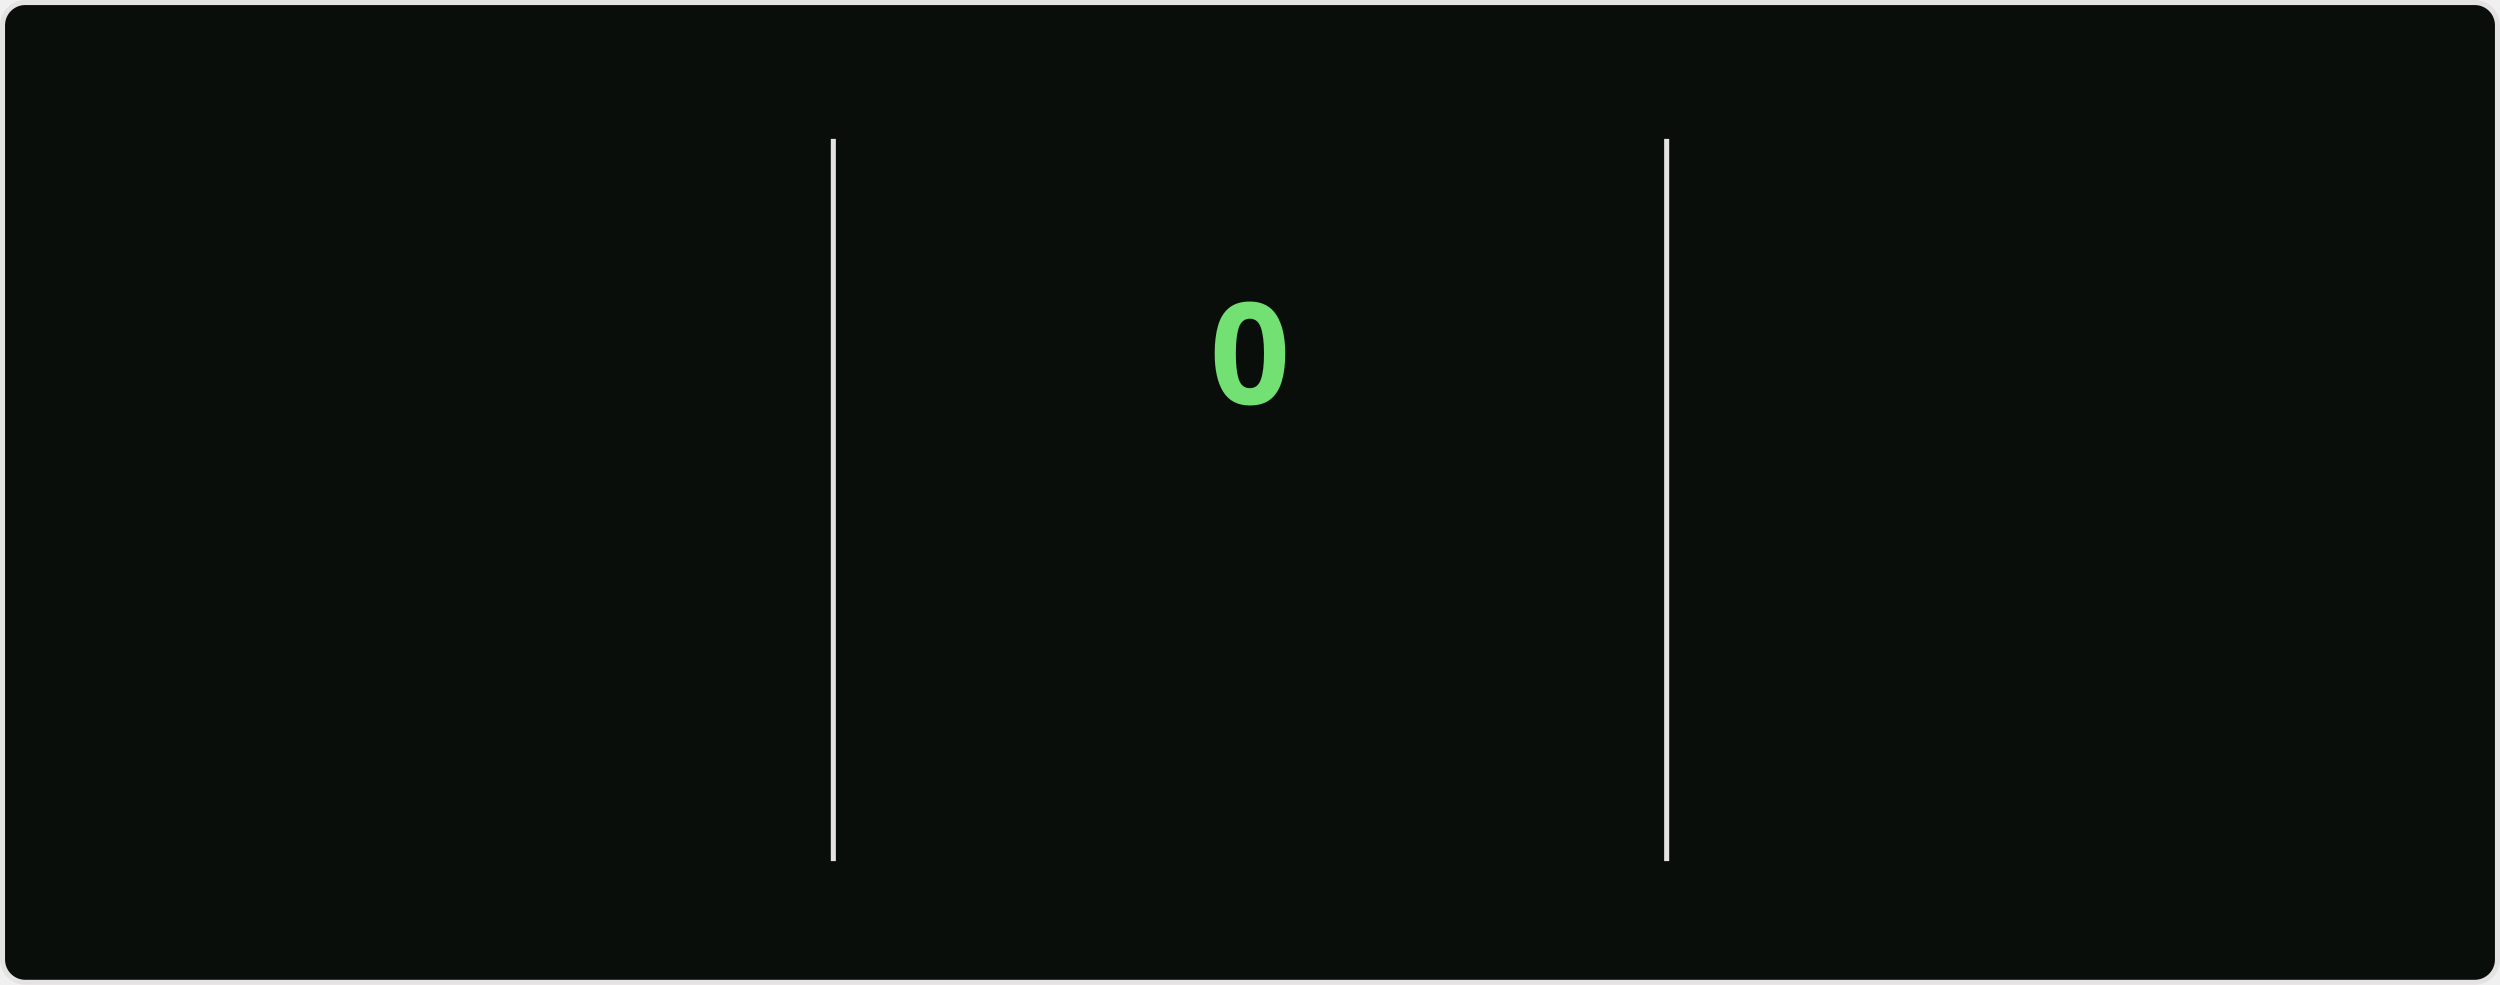
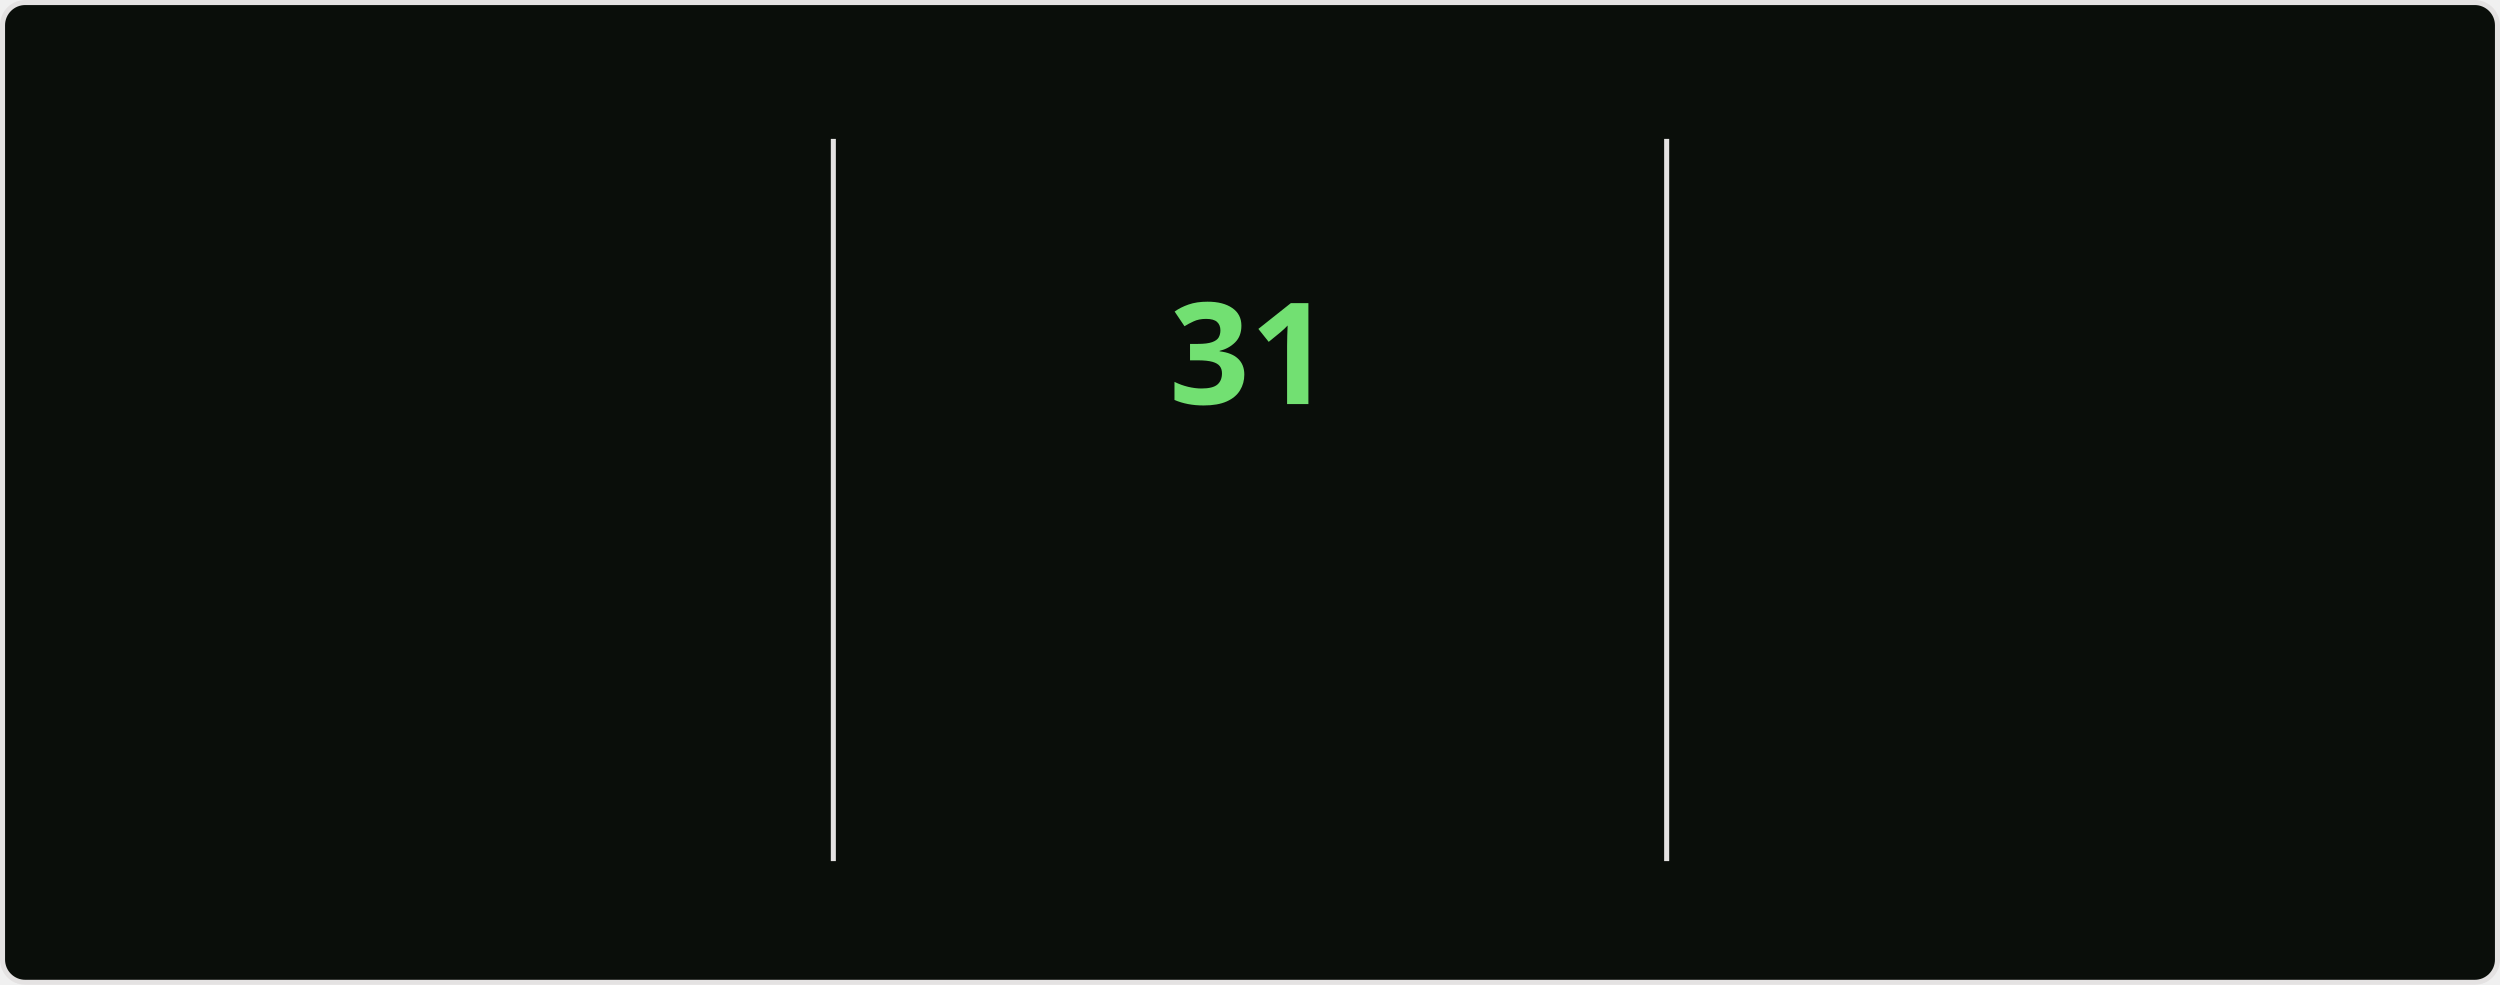
<svg xmlns="http://www.w3.org/2000/svg" style="isolation: isolate" viewBox="0 0 495 195" width="495px" height="195px" direction="ltr">
  <style>
    @keyframes currstreak {
      0% { font-size: 3px; opacity: 0.2; }
      80% { font-size: 34px; opacity: 1; }
      100% { font-size: 28px; opacity: 1; }
    }
    @keyframes fadein {
      0% { opacity: 0; }
      100% { opacity: 1; }
    }
    .big-number {
      font-family: "Segoe UI", Ubuntu, sans-serif;
      font-weight: 700;
      font-size: 28px;
      fill: #bfd5b5;
    }
    .label {
      font-family: "Segoe UI", Ubuntu, sans-serif;
      font-weight: 400;
      font-size: 14px;
      fill: #bfd5b5;
    }
    .range-text {
      font-family: "Segoe UI", Ubuntu, sans-serif;
      font-weight: 400;
      font-size: 12px;
      fill: #8db87a;
    }
    .current-streak-num {
      font-family: "Segoe UI", Ubuntu, sans-serif;
      font-weight: 700;
      font-size: 28px;
      fill: #72e072;
    }</style>
  <defs>
    <clipPath id="outer_rectangle">
      <rect width="495" height="195" rx="4.5" />
    </clipPath>
    <mask id="mask_out_ring_behind_fire">
      <rect width="495" height="195" fill="white" />
      <ellipse id="mask-ellipse" cx="247.5" cy="32" rx="13" ry="18" fill="black" />
    </mask>
  </defs>
  <g clip-path="url(#outer_rectangle)">
    <g style="isolation: isolate">
      <rect fill="#0a0e0a" rx="4.5" x="0.5" y="0.5" width="494" height="194" stroke="#e4e2e2" />
    </g>
    <g style="isolation: isolate">
      <line x1="165" y1="28" x2="165" y2="170" vector-effect="non-scaling-stroke" stroke-width="1" stroke="#e4e2e2" stroke-linejoin="miter" stroke-linecap="square" stroke-miterlimit="3" />
      <line x1="330" y1="28" x2="330" y2="170" vector-effect="non-scaling-stroke" stroke-width="1" stroke="#e4e2e2" stroke-linejoin="miter" stroke-linecap="square" stroke-miterlimit="3" />
    </g>
    <g style="isolation: isolate">
      <g transform="translate(82.5, 48)">
        <text x="0" y="32" stroke-width="0" text-anchor="middle" class="big-number" style="opacity: 0; animation: fadein 0.5s linear forwards 0.6s">
            5.8K
          </text>
      </g>
      <g transform="translate(82.5, 84)">
        <text x="0" y="32" stroke-width="0" text-anchor="middle" class="label" style="opacity: 0; animation: fadein 0.5s linear forwards 0.7s">
            Total Contributions
          </text>
      </g>
      <g transform="translate(82.5, 114)">
        <text x="0" y="32" stroke-width="0" text-anchor="middle" class="range-text" style="opacity: 0; animation: fadein 0.5s linear forwards 0.8s">
            Aug 10 - Present
          </text>
      </g>
    </g>
    <g style="isolation: isolate">
      <g mask="url(#mask_out_ring_behind_fire)">
        <circle cx="247.5" cy="71" r="40" fill="none" stroke="#bfd5b5" stroke-width="5" style="opacity: 0; animation: fadein 0.5s linear forwards 0.4s" />
      </g>
      <g transform="translate(247.5, 19.5)" stroke-opacity="0" style="opacity: 0; animation: fadein 0.5s linear forwards 0.6s">
        <path d="M -12 -0.5 L 15 -0.5 L 15 23.5 L -12 23.5 L -12 -0.5 Z" fill="none" />
        <path d="M 1.5 0.67 C 1.5 0.67 2.24 3.32 2.24 5.47 C 2.24 7.53 0.89 9.2 -1.17 9.2 C -3.23 9.2 -4.79 7.53 -4.79 5.47 L -4.76 5.11 C -6.78 7.51 -8 10.62 -8 13.99 C -8 18.41 -4.42 22 0 22 C 4.42 22 8 18.41 8 13.99 C 8 8.6 5.41 3.79 1.5 0.67 Z M -0.29 19 C -2.07 19 -3.51 17.6 -3.51 15.86 C -3.51 14.24 -2.46 13.1 -0.7 12.74 C 1.07 12.38 2.9 11.53 3.92 10.16 C 4.31 11.45 4.51 12.81 4.51 14.2 C 4.51 16.85 2.36 19 -0.29 19 Z" fill="#bfd5b5" stroke-opacity="0" />
      </g>
      <g transform="translate(247.5, 48)">
        <text x="0" y="32" stroke-width="0" text-anchor="middle" class="current-streak-num" style="animation: currstreak 0.6s linear forwards">
-             0
+             31
          </text>
      </g>
      <g transform="translate(247.5, 108)">
        <text x="0" y="32" stroke-width="0" text-anchor="middle" class="label" style="opacity: 0; animation: fadein 0.5s linear forwards 0.9s">
            Current Streak
          </text>
      </g>
      <g transform="translate(247.5, 145)">
        <text x="0" y="21" stroke-width="0" text-anchor="middle" class="range-text" style="opacity: 0; animation: fadein 0.5s linear forwards 0.9s">
-             0 days
+             Jul 12 - Aug 11
          </text>
      </g>
    </g>
    <g style="isolation: isolate">
      <g transform="translate(412.5, 48)">
        <text x="0" y="32" stroke-width="0" text-anchor="middle" class="big-number" style="opacity: 0; animation: fadein 0.5s linear forwards 1.2s">
-             30
+             31
          </text>
      </g>
      <g transform="translate(412.5, 84)">
        <text x="0" y="32" stroke-width="0" text-anchor="middle" class="label" style="opacity: 0; animation: fadein 0.5s linear forwards 1.3s">
            Longest Streak
          </text>
      </g>
      <g transform="translate(412.5, 114)">
        <text x="0" y="32" stroke-width="0" text-anchor="middle" class="range-text" style="opacity: 0; animation: fadein 0.5s linear forwards 1.4s">
-             Jul 12 - Aug 10
+             Jul 12 - Aug 11
          </text>
      </g>
    </g>
  </g>
</svg>
